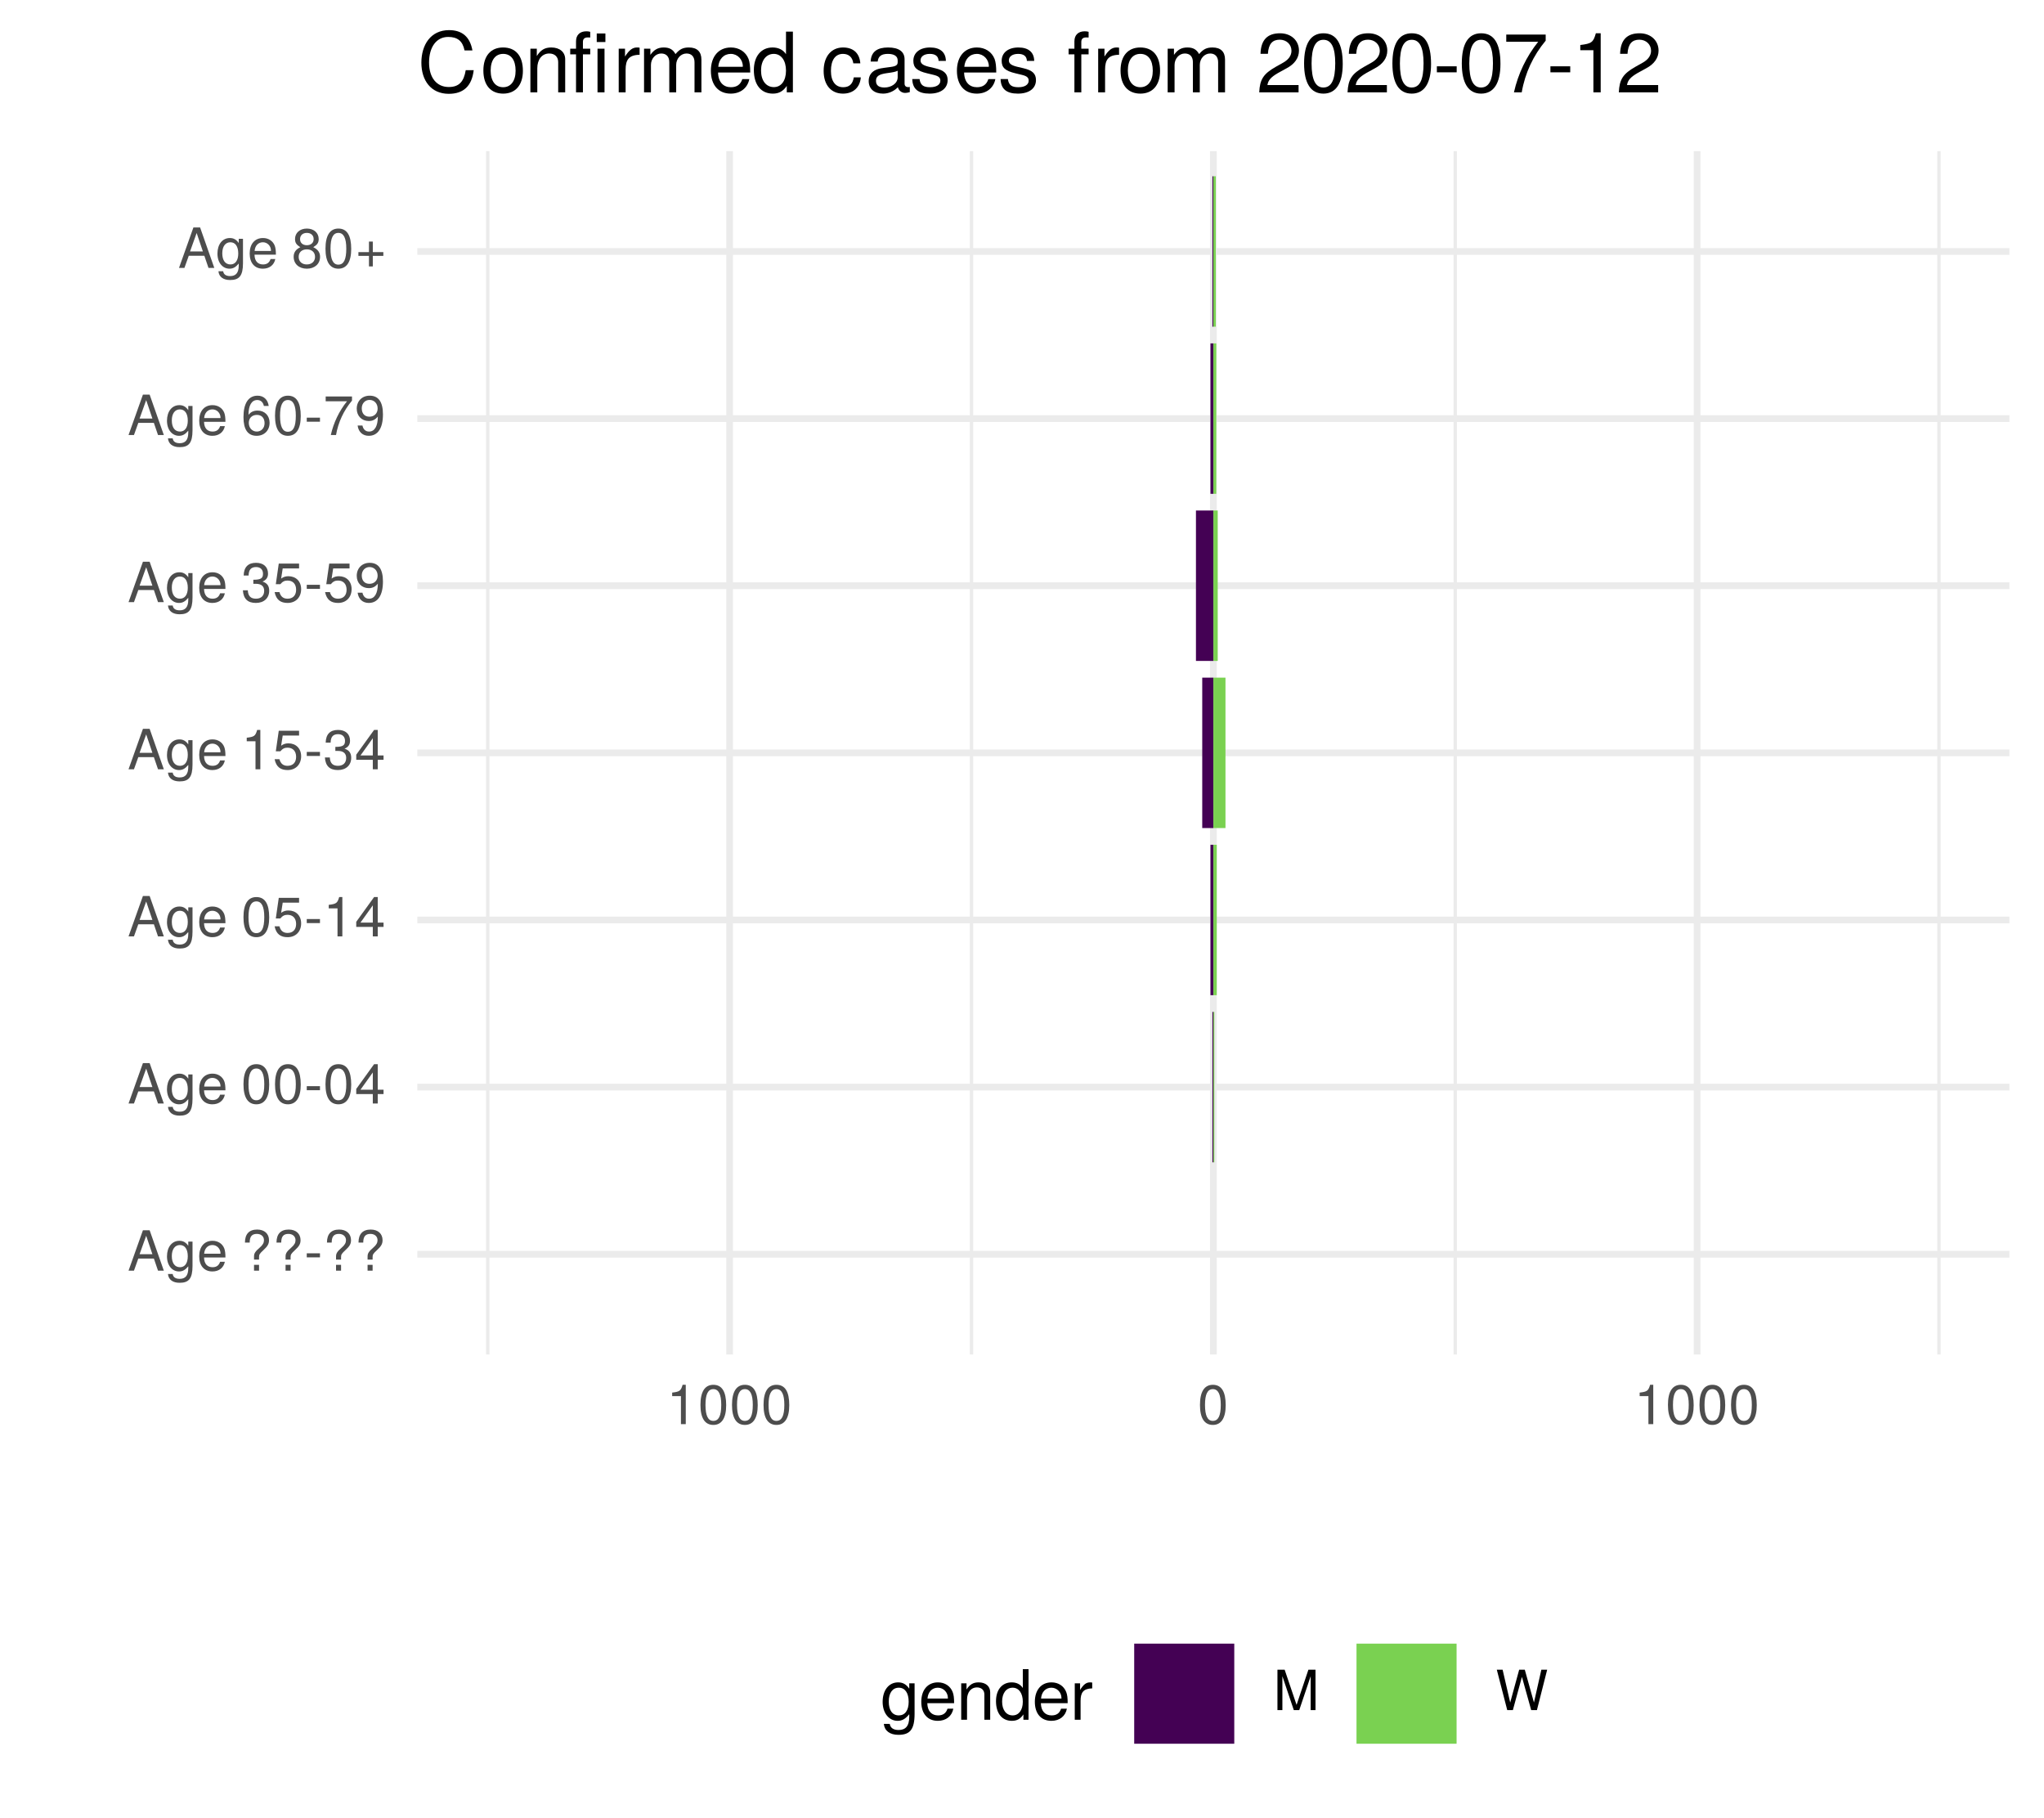
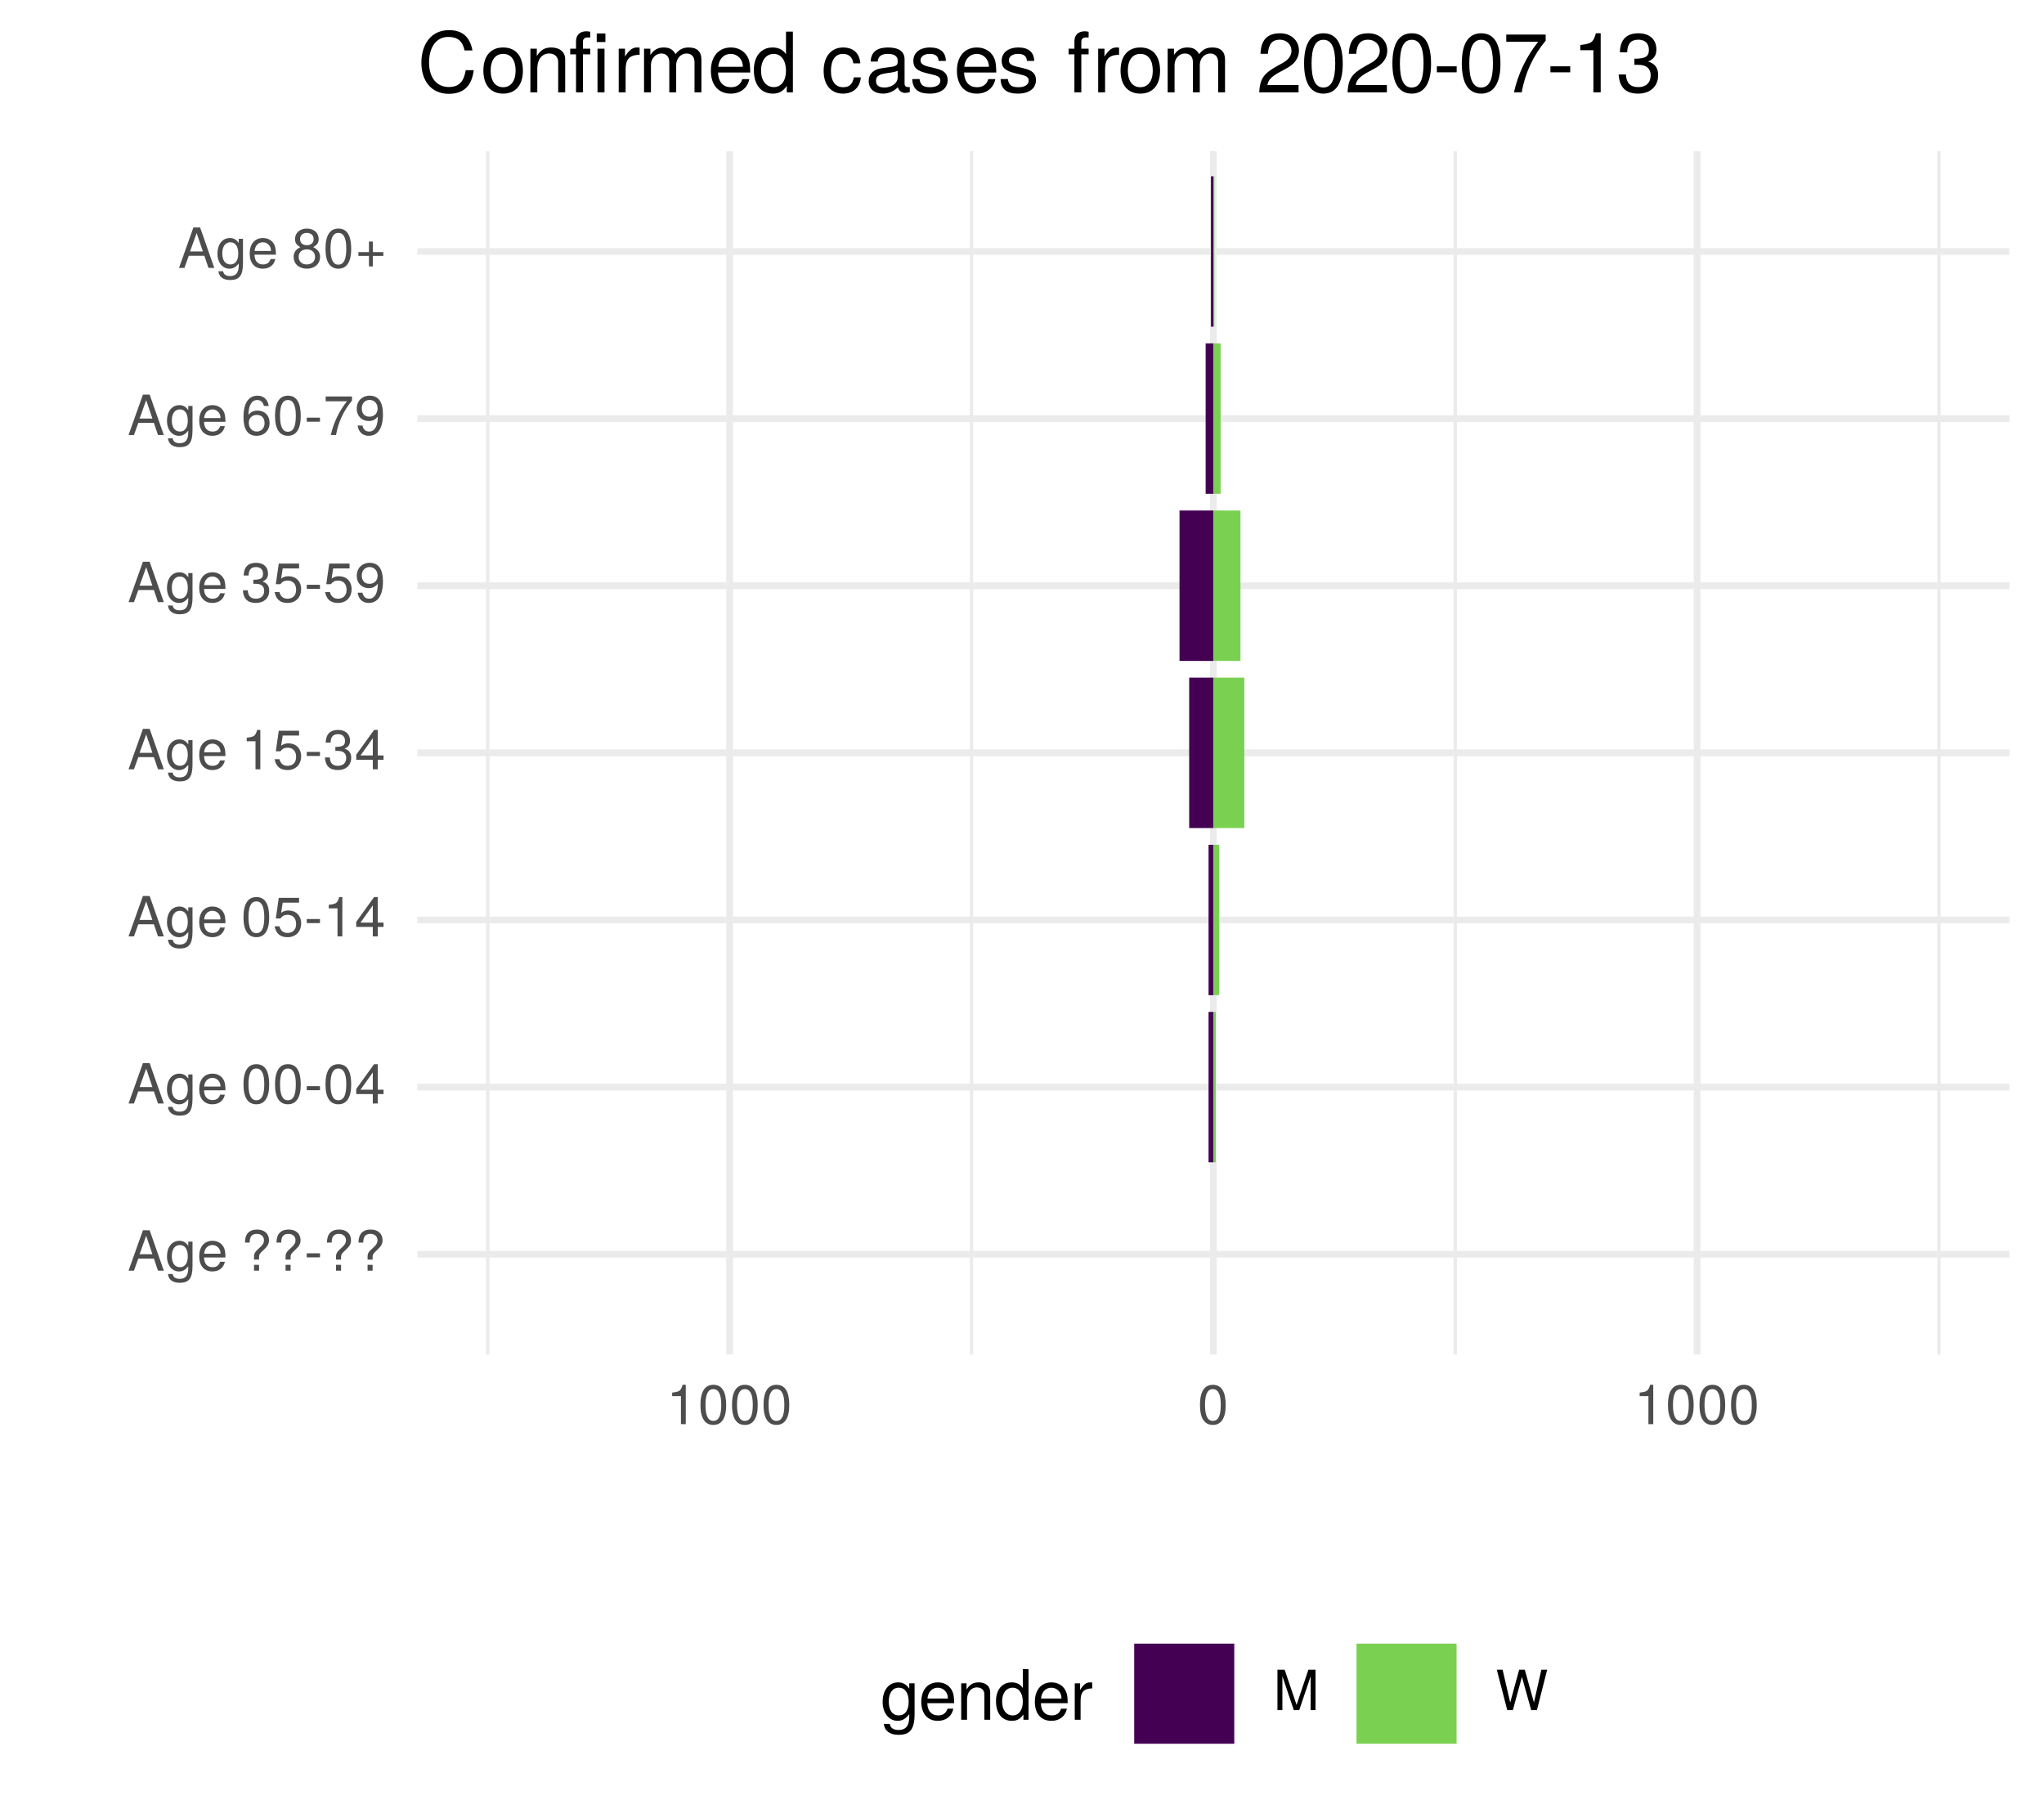
<svg xmlns="http://www.w3.org/2000/svg" xmlns:xlink="http://www.w3.org/1999/xlink" width="324pt" height="288pt" viewBox="0 0 324 288" version="1.1">
  <defs>
    <g>
      <symbol overflow="visible" id="glyph0-0">
        <path style="stroke:none;" d="" />
      </symbol>
      <symbol overflow="visible" id="glyph0-1">
        <path style="stroke:none;" d="M 5.75 0 L 3.5 -6.406 L 2.438 -6.406 L 0.156 0 L 1.016 0 L 1.703 -1.922 L 4.172 -1.922 L 4.828 0 Z M 3.938 -2.609 L 1.906 -2.609 L 2.953 -5.531 Z M 3.938 -2.609 " />
      </symbol>
      <symbol overflow="visible" id="glyph0-2">
        <path style="stroke:none;" d="M 4.297 -0.75 L 4.297 -4.609 L 3.625 -4.609 L 3.625 -3.938 C 3.25 -4.484 2.812 -4.734 2.219 -4.734 C 1.047 -4.734 0.25 -3.75 0.25 -2.266 C 0.25 -0.812 1.078 0.125 2.156 0.125 C 2.734 0.125 3.141 -0.109 3.625 -0.688 L 3.625 -0.391 C 3.625 0.828 3.125 1.297 2.266 1.297 C 1.688 1.297 1.234 1.094 1.156 0.531 L 0.406 0.531 C 0.484 1.406 1.156 1.922 2.25 1.922 C 3.688 1.922 4.297 1.281 4.297 -0.75 Z M 3.547 -2.281 C 3.547 -1.172 3.078 -0.547 2.312 -0.547 C 1.5 -0.547 1.016 -1.188 1.016 -2.312 C 1.016 -3.406 1.516 -4.062 2.297 -4.062 C 3.094 -4.062 3.547 -3.391 3.547 -2.281 Z M 3.547 -2.281 " />
      </symbol>
      <symbol overflow="visible" id="glyph0-3">
        <path style="stroke:none;" d="M 4.516 -2.094 C 4.516 -2.766 4.453 -3.188 4.328 -3.531 C 4.031 -4.281 3.328 -4.734 2.469 -4.734 C 1.172 -4.734 0.359 -3.797 0.359 -2.281 C 0.359 -0.766 1.156 0.125 2.453 0.125 C 3.5 0.125 4.234 -0.469 4.422 -1.406 L 3.672 -1.406 C 3.469 -0.797 3.062 -0.547 2.469 -0.547 C 1.703 -0.547 1.141 -1.031 1.125 -2.094 Z M 3.734 -2.75 C 3.734 -2.75 3.734 -2.703 3.719 -2.688 L 1.141 -2.688 C 1.203 -3.516 1.719 -4.062 2.453 -4.062 C 3.172 -4.062 3.734 -3.469 3.734 -2.75 Z M 3.734 -2.75 " />
      </symbol>
      <symbol overflow="visible" id="glyph0-4">
        <path style="stroke:none;" d="" />
      </symbol>
      <symbol overflow="visible" id="glyph0-5">
        <path style="stroke:none;" d="M 4.422 -4.828 C 4.422 -5.859 3.688 -6.516 2.547 -6.516 C 1.281 -6.516 0.609 -5.812 0.609 -4.453 L 1.359 -4.453 C 1.359 -5.422 1.719 -5.828 2.5 -5.828 C 3.172 -5.828 3.625 -5.422 3.625 -4.828 C 3.625 -4.422 3.438 -4.078 2.969 -3.672 C 2.453 -3.203 2.453 -3.203 2.297 -3 C 2.109 -2.75 2.047 -2.547 2.047 -2.234 L 2.047 -1.75 L 2.844 -1.75 L 2.844 -2.156 C 2.844 -2.547 2.938 -2.703 3.531 -3.25 C 4.203 -3.859 4.422 -4.25 4.422 -4.828 Z M 2.844 0 L 2.844 -0.922 L 2.047 -0.922 L 2.047 0 Z M 2.844 0 " />
      </symbol>
      <symbol overflow="visible" id="glyph0-6">
        <path style="stroke:none;" d="M 2.5 -2.109 L 2.5 -2.75 L 0.406 -2.75 L 0.406 -2.109 Z M 2.5 -2.109 " />
      </symbol>
      <symbol overflow="visible" id="glyph0-7">
        <path style="stroke:none;" d="M 4.453 -3 C 4.453 -5.156 3.781 -6.234 2.422 -6.234 C 1.078 -6.234 0.375 -5.141 0.375 -3.047 C 0.375 -0.953 1.078 0.125 2.422 0.125 C 3.734 0.125 4.453 -0.953 4.453 -3 Z M 3.672 -3.062 C 3.672 -1.297 3.266 -0.516 2.406 -0.516 C 1.578 -0.516 1.172 -1.344 1.172 -3.047 C 1.172 -4.75 1.578 -5.547 2.422 -5.547 C 3.25 -5.547 3.672 -4.734 3.672 -3.062 Z M 3.672 -3.062 " />
      </symbol>
      <symbol overflow="visible" id="glyph0-8">
        <path style="stroke:none;" d="M 4.578 -1.5 L 4.578 -2.188 L 3.656 -2.188 L 3.656 -6.234 L 3.078 -6.234 L 0.25 -2.312 L 0.25 -1.5 L 2.875 -1.5 L 2.875 0 L 3.656 0 L 3.656 -1.5 Z M 2.875 -2.188 L 0.922 -2.188 L 2.875 -4.922 Z M 2.875 -2.188 " />
      </symbol>
      <symbol overflow="visible" id="glyph0-9">
        <path style="stroke:none;" d="M 4.516 -2.062 C 4.516 -3.297 3.688 -4.109 2.5 -4.109 C 2.062 -4.109 1.703 -4 1.344 -3.734 L 1.594 -5.344 L 4.188 -5.344 L 4.188 -6.109 L 0.969 -6.109 L 0.5 -2.844 L 1.219 -2.844 C 1.578 -3.266 1.875 -3.422 2.359 -3.422 C 3.188 -3.422 3.719 -2.891 3.719 -1.969 C 3.719 -1.062 3.203 -0.547 2.359 -0.547 C 1.688 -0.547 1.266 -0.891 1.078 -1.594 L 0.312 -1.594 C 0.562 -0.359 1.266 0.125 2.375 0.125 C 3.641 0.125 4.516 -0.75 4.516 -2.062 Z M 4.516 -2.062 " />
      </symbol>
      <symbol overflow="visible" id="glyph0-10">
        <path style="stroke:none;" d="M 3.047 0 L 3.047 -6.234 L 2.547 -6.234 C 2.266 -5.281 2.094 -5.141 0.891 -5 L 0.891 -4.438 L 2.281 -4.438 L 2.281 0 Z M 3.047 0 " />
      </symbol>
      <symbol overflow="visible" id="glyph0-11">
        <path style="stroke:none;" d="M 4.453 -1.812 C 4.453 -2.562 4.141 -3.016 3.391 -3.266 C 3.969 -3.5 4.266 -3.891 4.266 -4.516 C 4.266 -5.594 3.547 -6.234 2.359 -6.234 C 1.109 -6.234 0.438 -5.547 0.406 -4.219 L 1.188 -4.219 C 1.203 -5.141 1.578 -5.562 2.375 -5.562 C 3.062 -5.562 3.469 -5.156 3.469 -4.5 C 3.469 -3.828 3.188 -3.547 1.938 -3.547 L 1.938 -2.906 L 2.359 -2.906 C 3.219 -2.906 3.656 -2.5 3.656 -1.797 C 3.656 -1.016 3.172 -0.547 2.359 -0.547 C 1.516 -0.547 1.109 -0.969 1.062 -1.875 L 0.281 -1.875 C 0.375 -0.5 1.062 0.125 2.344 0.125 C 3.625 0.125 4.453 -0.641 4.453 -1.812 Z M 4.453 -1.812 " />
      </symbol>
      <symbol overflow="visible" id="glyph0-12">
        <path style="stroke:none;" d="M 4.484 -3.266 C 4.484 -5.219 3.797 -6.234 2.375 -6.234 C 1.188 -6.234 0.328 -5.391 0.328 -4.172 C 0.328 -3.016 1.125 -2.219 2.25 -2.219 C 2.844 -2.219 3.266 -2.438 3.672 -2.922 C 3.672 -1.406 3.172 -0.547 2.281 -0.547 C 1.734 -0.547 1.359 -0.891 1.234 -1.5 L 0.469 -1.5 C 0.609 -0.469 1.281 0.125 2.234 0.125 C 3.688 0.125 4.484 -1.109 4.484 -3.266 Z M 3.641 -4.188 C 3.641 -3.422 3.094 -2.906 2.344 -2.906 C 1.594 -2.906 1.125 -3.391 1.125 -4.234 C 1.125 -5.016 1.656 -5.562 2.359 -5.562 C 3.094 -5.562 3.641 -5 3.641 -4.188 Z M 3.641 -4.188 " />
      </symbol>
      <symbol overflow="visible" id="glyph0-13">
        <path style="stroke:none;" d="M 4.516 -1.938 C 4.516 -3.094 3.719 -3.875 2.609 -3.875 C 1.984 -3.875 1.5 -3.641 1.172 -3.188 C 1.172 -4.703 1.672 -5.547 2.562 -5.547 C 3.109 -5.547 3.484 -5.203 3.609 -4.609 L 4.375 -4.609 C 4.234 -5.625 3.562 -6.234 2.609 -6.234 C 1.156 -6.234 0.375 -5.016 0.375 -2.844 C 0.375 -0.891 1.047 0.125 2.469 0.125 C 3.656 0.125 4.516 -0.719 4.516 -1.938 Z M 3.719 -1.875 C 3.719 -1.094 3.188 -0.547 2.484 -0.547 C 1.766 -0.547 1.219 -1.125 1.219 -1.922 C 1.219 -2.688 1.734 -3.188 2.5 -3.188 C 3.25 -3.188 3.719 -2.703 3.719 -1.875 Z M 3.719 -1.875 " />
      </symbol>
      <symbol overflow="visible" id="glyph0-14">
        <path style="stroke:none;" d="M 4.578 -5.453 L 4.578 -6.109 L 0.406 -6.109 L 0.406 -5.344 L 3.781 -5.344 C 2.531 -3.781 1.656 -1.953 1.219 0 L 2.047 0 C 2.391 -2.016 3.266 -3.891 4.578 -5.453 Z M 4.578 -5.453 " />
      </symbol>
      <symbol overflow="visible" id="glyph0-15">
        <path style="stroke:none;" d="M 4.516 -1.766 C 4.516 -2.453 4.156 -2.938 3.438 -3.281 C 4.078 -3.672 4.297 -3.984 4.297 -4.578 C 4.297 -5.547 3.531 -6.234 2.422 -6.234 C 1.312 -6.234 0.547 -5.547 0.547 -4.578 C 0.547 -4 0.75 -3.672 1.391 -3.281 C 0.672 -2.938 0.328 -2.453 0.328 -1.766 C 0.328 -0.625 1.188 0.125 2.422 0.125 C 3.656 0.125 4.516 -0.625 4.516 -1.766 Z M 3.5 -4.562 C 3.5 -3.969 3.062 -3.594 2.422 -3.594 C 1.766 -3.594 1.344 -3.969 1.344 -4.562 C 1.344 -5.156 1.766 -5.547 2.422 -5.547 C 3.078 -5.547 3.5 -5.156 3.5 -4.562 Z M 3.719 -1.75 C 3.719 -1.016 3.188 -0.547 2.406 -0.547 C 1.641 -0.547 1.125 -1.016 1.125 -1.75 C 1.125 -2.484 1.641 -2.938 2.422 -2.938 C 3.188 -2.938 3.719 -2.484 3.719 -1.75 Z M 3.719 -1.75 " />
      </symbol>
      <symbol overflow="visible" id="glyph0-16">
        <path style="stroke:none;" d="M 4.547 -1.906 L 4.547 -2.5 L 2.875 -2.5 L 2.875 -4.172 L 2.266 -4.172 L 2.266 -2.5 L 0.594 -2.5 L 0.594 -1.906 L 2.266 -1.906 L 2.266 -0.234 L 2.875 -0.234 L 2.875 -1.906 Z M 4.547 -1.906 " />
      </symbol>
      <symbol overflow="visible" id="glyph0-17">
        <path style="stroke:none;" d="M 6.688 0 L 6.688 -6.406 L 5.562 -6.406 L 3.688 -0.828 L 1.797 -6.406 L 0.656 -6.406 L 0.656 0 L 1.438 0 L 1.438 -5.375 L 3.25 0 L 4.109 0 L 5.922 -5.375 L 5.922 0 Z M 6.688 0 " />
      </symbol>
      <symbol overflow="visible" id="glyph0-18">
        <path style="stroke:none;" d="M 8.172 -6.406 L 7.25 -6.406 L 6.078 -1.203 L 4.625 -6.406 L 3.734 -6.406 L 2.312 -1.203 L 1.109 -6.406 L 0.188 -6.406 L 1.844 0 L 2.734 0 L 4.172 -5.266 L 5.641 0 L 6.547 0 Z M 8.172 -6.406 " />
      </symbol>
      <symbol overflow="visible" id="glyph1-0">
        <path style="stroke:none;" d="" />
      </symbol>
      <symbol overflow="visible" id="glyph1-1">
        <path style="stroke:none;" d="M 5.375 -0.953 L 5.375 -5.766 L 4.531 -5.766 L 4.531 -4.922 C 4.062 -5.609 3.516 -5.922 2.766 -5.922 C 1.312 -5.922 0.312 -4.703 0.312 -2.828 C 0.312 -1.016 1.344 0.172 2.688 0.172 C 3.422 0.172 3.922 -0.141 4.531 -0.875 L 4.531 -0.484 C 4.531 1.047 3.906 1.625 2.844 1.625 C 2.109 1.625 1.547 1.359 1.438 0.656 L 0.5 0.656 C 0.609 1.75 1.453 2.391 2.812 2.391 C 4.609 2.391 5.375 1.594 5.375 -0.953 Z M 4.438 -2.844 C 4.438 -1.469 3.844 -0.688 2.875 -0.688 C 1.875 -0.688 1.281 -1.484 1.281 -2.875 C 1.281 -4.266 1.891 -5.078 2.875 -5.078 C 3.859 -5.078 4.438 -4.25 4.438 -2.844 Z M 4.438 -2.844 " />
      </symbol>
      <symbol overflow="visible" id="glyph1-2">
        <path style="stroke:none;" d="M 5.641 -2.625 C 5.641 -3.453 5.578 -3.984 5.406 -4.406 C 5.031 -5.359 4.156 -5.922 3.078 -5.922 C 1.469 -5.922 0.438 -4.734 0.438 -2.844 C 0.438 -0.953 1.438 0.172 3.062 0.172 C 4.375 0.172 5.297 -0.578 5.516 -1.75 L 4.594 -1.75 C 4.344 -0.984 3.828 -0.688 3.094 -0.688 C 2.141 -0.688 1.422 -1.297 1.391 -2.625 Z M 4.656 -3.438 C 4.656 -3.438 4.656 -3.391 4.656 -3.359 L 1.422 -3.359 C 1.5 -4.391 2.141 -5.078 3.062 -5.078 C 3.969 -5.078 4.656 -4.328 4.656 -3.438 Z M 4.656 -3.438 " />
      </symbol>
      <symbol overflow="visible" id="glyph1-3">
        <path style="stroke:none;" d="M 5.359 0 L 5.359 -4.359 C 5.359 -5.312 4.641 -5.922 3.531 -5.922 C 2.672 -5.922 2.125 -5.594 1.609 -4.797 L 1.609 -5.766 L 0.766 -5.766 L 0.766 0 L 1.688 0 L 1.688 -3.172 C 1.688 -4.359 2.328 -5.125 3.25 -5.125 C 3.984 -5.125 4.438 -4.688 4.438 -4 L 4.438 0 Z M 5.359 0 " />
      </symbol>
      <symbol overflow="visible" id="glyph1-4">
        <path style="stroke:none;" d="M 5.438 0 L 5.438 -8.016 L 4.531 -8.016 L 4.531 -5.031 C 4.141 -5.625 3.531 -5.922 2.766 -5.922 C 1.266 -5.922 0.281 -4.781 0.281 -2.938 C 0.281 -0.984 1.25 0.172 2.797 0.172 C 3.594 0.172 4.141 -0.125 4.625 -0.844 L 4.625 0 Z M 4.531 -2.859 C 4.531 -1.531 3.891 -0.688 2.922 -0.688 C 1.906 -0.688 1.25 -1.547 1.25 -2.875 C 1.25 -4.219 1.906 -5.078 2.922 -5.078 C 3.906 -5.078 4.531 -4.188 4.531 -2.859 Z M 4.531 -2.859 " />
      </symbol>
      <symbol overflow="visible" id="glyph1-5">
        <path style="stroke:none;" d="M 3.531 -4.969 L 3.531 -5.891 C 3.375 -5.922 3.297 -5.922 3.172 -5.922 C 2.578 -5.922 2.141 -5.578 1.609 -4.719 L 1.609 -5.766 L 0.766 -5.766 L 0.766 0 L 1.688 0 L 1.688 -2.984 C 1.688 -4.297 2.109 -4.938 3.531 -4.969 Z M 3.531 -4.969 " />
      </symbol>
      <symbol overflow="visible" id="glyph2-0">
        <path style="stroke:none;" d="" />
      </symbol>
      <symbol overflow="visible" id="glyph2-1">
        <path style="stroke:none;" d="M 8.938 -3.516 L 7.672 -3.516 C 7.375 -1.688 6.609 -0.844 4.984 -0.844 C 3.078 -0.844 1.859 -2.312 1.859 -4.719 C 1.859 -7.188 3.031 -8.781 4.891 -8.781 C 6.391 -8.781 7.188 -8.109 7.484 -6.641 L 8.734 -6.641 C 8.359 -8.75 7.141 -9.859 5.031 -9.859 C 2.109 -9.859 0.641 -7.516 0.641 -4.703 C 0.641 -1.891 2.156 0.234 4.984 0.234 C 7.328 0.234 8.641 -1 8.938 -3.516 Z M 8.938 -3.516 " />
      </symbol>
      <symbol overflow="visible" id="glyph2-2">
        <path style="stroke:none;" d="M 6.734 -3.406 C 6.734 -5.797 5.578 -7.109 3.594 -7.109 C 1.656 -7.109 0.469 -5.781 0.469 -3.453 C 0.469 -1.141 1.641 0.203 3.609 0.203 C 5.547 0.203 6.734 -1.141 6.734 -3.406 Z M 5.578 -3.422 C 5.578 -1.797 4.812 -0.812 3.609 -0.812 C 2.375 -0.812 1.625 -1.781 1.625 -3.453 C 1.625 -5.125 2.375 -6.094 3.609 -6.094 C 4.844 -6.094 5.578 -5.141 5.578 -3.422 Z M 5.578 -3.422 " />
      </symbol>
      <symbol overflow="visible" id="glyph2-3">
        <path style="stroke:none;" d="M 6.438 0 L 6.438 -5.234 C 6.438 -6.375 5.578 -7.109 4.234 -7.109 C 3.203 -7.109 2.547 -6.719 1.938 -5.75 L 1.938 -6.922 L 0.922 -6.922 L 0.922 0 L 2.016 0 L 2.016 -3.812 C 2.016 -5.234 2.781 -6.156 3.906 -6.156 C 4.781 -6.156 5.328 -5.625 5.328 -4.797 L 5.328 0 Z M 6.438 0 " />
      </symbol>
      <symbol overflow="visible" id="glyph2-4">
        <path style="stroke:none;" d="M 3.406 -6.016 L 3.406 -6.922 L 2.25 -6.922 L 2.25 -8 C 2.25 -8.469 2.516 -8.703 3.031 -8.703 C 3.109 -8.703 3.156 -8.703 3.406 -8.688 L 3.406 -9.594 C 3.156 -9.656 3.016 -9.672 2.781 -9.672 C 1.766 -9.672 1.156 -9.078 1.156 -8.094 L 1.156 -6.922 L 0.234 -6.922 L 0.234 -6.016 L 1.156 -6.016 L 1.156 0 L 2.25 0 L 2.25 -6.016 Z M 5.672 0 L 5.672 -6.922 L 4.562 -6.922 L 4.562 0 Z M 5.812 -7.969 L 5.812 -9.328 L 4.438 -9.328 L 4.438 -7.969 Z M 5.812 -7.969 " />
      </symbol>
      <symbol overflow="visible" id="glyph2-5">
        <path style="stroke:none;" d="M 4.234 -5.953 L 4.234 -7.078 C 4.047 -7.109 3.969 -7.109 3.812 -7.109 C 3.109 -7.109 2.562 -6.688 1.922 -5.672 L 1.922 -6.922 L 0.922 -6.922 L 0.922 0 L 2.016 0 L 2.016 -3.594 C 2.016 -5.156 2.531 -5.922 4.234 -5.953 Z M 4.234 -5.953 " />
      </symbol>
      <symbol overflow="visible" id="glyph2-6">
        <path style="stroke:none;" d="M 10.031 0 L 10.031 -5.188 C 10.031 -6.438 9.344 -7.109 8.047 -7.109 C 7.125 -7.109 6.578 -6.844 5.922 -6.062 C 5.516 -6.797 4.969 -7.109 4.062 -7.109 C 3.141 -7.109 2.531 -6.766 1.938 -5.938 L 1.938 -6.922 L 0.938 -6.922 L 0.938 0 L 2.031 0 L 2.031 -4.344 C 2.031 -5.344 2.766 -6.156 3.656 -6.156 C 4.469 -6.156 4.938 -5.656 4.938 -4.766 L 4.938 0 L 6.031 0 L 6.031 -4.344 C 6.031 -5.344 6.766 -6.156 7.672 -6.156 C 8.469 -6.156 8.938 -5.641 8.938 -4.766 L 8.938 0 Z M 10.031 0 " />
      </symbol>
      <symbol overflow="visible" id="glyph2-7">
        <path style="stroke:none;" d="M 6.766 -3.141 C 6.766 -4.141 6.688 -4.781 6.5 -5.297 C 6.047 -6.438 4.984 -7.109 3.703 -7.109 C 1.766 -7.109 0.531 -5.688 0.531 -3.422 C 0.531 -1.156 1.734 0.203 3.672 0.203 C 5.25 0.203 6.344 -0.703 6.625 -2.094 L 5.516 -2.094 C 5.219 -1.188 4.594 -0.812 3.703 -0.812 C 2.562 -0.812 1.703 -1.562 1.672 -3.141 Z M 5.594 -4.125 C 5.594 -4.125 5.594 -4.062 5.578 -4.047 L 1.703 -4.047 C 1.797 -5.266 2.578 -6.094 3.688 -6.094 C 4.766 -6.094 5.594 -5.203 5.594 -4.125 Z M 5.594 -4.125 " />
      </symbol>
      <symbol overflow="visible" id="glyph2-8">
        <path style="stroke:none;" d="M 6.531 0 L 6.531 -9.625 L 5.438 -9.625 L 5.438 -6.047 C 4.984 -6.75 4.234 -7.109 3.312 -7.109 C 1.516 -7.109 0.344 -5.734 0.344 -3.531 C 0.344 -1.188 1.484 0.203 3.359 0.203 C 4.297 0.203 4.969 -0.156 5.562 -1.016 L 5.562 0 Z M 5.438 -3.438 C 5.438 -1.828 4.672 -0.828 3.516 -0.828 C 2.297 -0.828 1.484 -1.844 1.484 -3.453 C 1.484 -5.062 2.297 -6.094 3.5 -6.094 C 4.688 -6.094 5.438 -5.031 5.438 -3.438 Z M 5.438 -3.438 " />
      </symbol>
      <symbol overflow="visible" id="glyph2-9">
        <path style="stroke:none;" d="" />
      </symbol>
      <symbol overflow="visible" id="glyph2-10">
        <path style="stroke:none;" d="M 6.297 -2.375 L 5.188 -2.375 C 5 -1.266 4.438 -0.812 3.5 -0.812 C 2.281 -0.812 1.562 -1.75 1.562 -3.391 C 1.562 -5.125 2.266 -6.094 3.469 -6.094 C 4.391 -6.094 4.984 -5.562 5.109 -4.594 L 6.219 -4.594 C 6.094 -6.281 5.031 -7.109 3.484 -7.109 C 1.625 -7.109 0.406 -5.688 0.406 -3.391 C 0.406 -1.156 1.594 0.203 3.469 0.203 C 5.125 0.203 6.172 -0.797 6.297 -2.375 Z M 6.297 -2.375 " />
      </symbol>
      <symbol overflow="visible" id="glyph2-11">
        <path style="stroke:none;" d="M 7.062 -0.031 L 7.062 -0.859 C 6.938 -0.828 6.891 -0.828 6.828 -0.828 C 6.438 -0.828 6.234 -1.031 6.234 -1.375 L 6.234 -5.234 C 6.234 -6.453 5.328 -7.109 3.625 -7.109 C 1.953 -7.109 0.922 -6.469 0.859 -4.875 L 1.969 -4.875 C 2.062 -5.719 2.562 -6.094 3.594 -6.094 C 4.578 -6.094 5.141 -5.734 5.141 -5.062 L 5.141 -4.781 C 5.141 -4.312 4.859 -4.125 3.984 -4.016 C 2.422 -3.812 2.188 -3.766 1.766 -3.594 C 0.969 -3.266 0.547 -2.641 0.547 -1.797 C 0.547 -0.547 1.422 0.203 2.828 0.203 C 3.703 0.203 4.562 -0.172 5.172 -0.812 C 5.297 -0.297 5.766 0.094 6.312 0.094 C 6.531 0.094 6.703 0.062 7.062 -0.031 Z M 5.141 -2.391 C 5.141 -1.406 4.125 -0.766 3.062 -0.766 C 2.203 -0.766 1.703 -1.062 1.703 -1.828 C 1.703 -2.547 2.188 -2.859 3.359 -3.031 C 4.531 -3.188 4.766 -3.25 5.141 -3.422 Z M 5.141 -2.391 " />
      </symbol>
      <symbol overflow="visible" id="glyph2-12">
        <path style="stroke:none;" d="M 6.062 -1.938 C 6.062 -2.969 5.484 -3.484 4.109 -3.812 L 3.047 -4.062 C 2.156 -4.281 1.766 -4.562 1.766 -5.062 C 1.766 -5.688 2.344 -6.094 3.234 -6.094 C 4.125 -6.094 4.594 -5.719 4.625 -4.984 L 5.781 -4.984 C 5.766 -6.344 4.875 -7.109 3.281 -7.109 C 1.656 -7.109 0.625 -6.281 0.625 -5 C 0.625 -3.922 1.172 -3.406 2.812 -3.016 L 3.844 -2.766 C 4.609 -2.578 4.906 -2.344 4.906 -1.844 C 4.906 -1.203 4.266 -0.812 3.297 -0.812 C 2.312 -0.812 1.75 -1.062 1.609 -2.109 L 0.453 -2.109 C 0.5 -0.516 1.406 0.203 3.203 0.203 C 4.953 0.203 6.062 -0.609 6.062 -1.938 Z M 6.062 -1.938 " />
      </symbol>
      <symbol overflow="visible" id="glyph2-13">
        <path style="stroke:none;" d="M 3.406 -6.016 L 3.406 -6.922 L 2.25 -6.922 L 2.25 -8 C 2.25 -8.469 2.516 -8.703 3.031 -8.703 C 3.109 -8.703 3.156 -8.703 3.406 -8.688 L 3.406 -9.594 C 3.156 -9.656 3.016 -9.672 2.781 -9.672 C 1.766 -9.672 1.156 -9.078 1.156 -8.094 L 1.156 -6.922 L 0.234 -6.922 L 0.234 -6.016 L 1.156 -6.016 L 1.156 0 L 2.25 0 L 2.25 -6.016 Z M 3.406 -6.016 " />
      </symbol>
      <symbol overflow="visible" id="glyph2-14">
        <path style="stroke:none;" d="M 6.75 -6.609 C 6.75 -8.203 5.516 -9.359 3.75 -9.359 C 1.828 -9.359 0.719 -8.391 0.656 -6.109 L 1.828 -6.109 C 1.922 -7.688 2.562 -8.344 3.703 -8.344 C 4.766 -8.344 5.562 -7.594 5.562 -6.594 C 5.562 -5.844 5.125 -5.219 4.297 -4.734 L 3.078 -4.047 C 1.125 -2.938 0.547 -2.062 0.453 0 L 6.688 0 L 6.688 -1.156 L 1.75 -1.156 C 1.875 -1.922 2.297 -2.406 3.453 -3.078 L 4.766 -3.797 C 6.078 -4.484 6.75 -5.469 6.75 -6.609 Z M 6.75 -6.609 " />
      </symbol>
      <symbol overflow="visible" id="glyph2-15">
        <path style="stroke:none;" d="M 6.688 -4.5 C 6.688 -7.75 5.672 -9.359 3.625 -9.359 C 1.609 -9.359 0.562 -7.719 0.562 -4.578 C 0.562 -1.422 1.625 0.203 3.625 0.203 C 5.609 0.203 6.688 -1.422 6.688 -4.5 Z M 5.5 -4.609 C 5.5 -1.953 4.891 -0.766 3.609 -0.766 C 2.375 -0.766 1.75 -2 1.75 -4.562 C 1.75 -7.125 2.375 -8.328 3.625 -8.328 C 4.891 -8.328 5.5 -7.109 5.5 -4.609 Z M 5.5 -4.609 " />
      </symbol>
      <symbol overflow="visible" id="glyph2-16">
        <path style="stroke:none;" d="M 3.75 -3.172 L 3.75 -4.125 L 0.609 -4.125 L 0.609 -3.172 Z M 3.75 -3.172 " />
      </symbol>
      <symbol overflow="visible" id="glyph2-17">
        <path style="stroke:none;" d="M 6.859 -8.188 L 6.859 -9.156 L 0.609 -9.156 L 0.609 -8.016 L 5.672 -8.016 C 3.797 -5.672 2.484 -2.938 1.828 0 L 3.062 0 C 3.578 -3.031 4.891 -5.844 6.859 -8.188 Z M 6.859 -8.188 " />
      </symbol>
      <symbol overflow="visible" id="glyph2-18">
        <path style="stroke:none;" d="M 4.578 0 L 4.578 -9.359 L 3.812 -9.359 C 3.406 -7.922 3.141 -7.719 1.344 -7.5 L 1.344 -6.672 L 3.422 -6.672 L 3.422 0 Z M 4.578 0 " />
+       </symbol>
+       <symbol overflow="visible" id="glyph2-19">
+         <path style="stroke:none;" d="M 6.688 -2.719 C 6.688 -3.859 6.219 -4.516 5.094 -4.891 C 5.969 -5.234 6.406 -5.844 6.406 -6.781 C 6.406 -8.391 5.328 -9.359 3.547 -9.359 C 1.656 -9.359 0.656 -8.328 0.625 -6.344 L 1.781 -6.344 C 1.812 -7.719 2.375 -8.344 3.562 -8.344 C 4.594 -8.344 5.219 -7.734 5.219 -6.75 C 5.219 -5.75 4.781 -5.328 2.922 -5.328 L 2.922 -4.359 L 3.547 -4.359 C 4.828 -4.359 5.5 -3.75 5.5 -2.703 C 5.5 -1.531 4.766 -0.828 3.547 -0.828 C 2.281 -0.828 1.656 -1.469 1.578 -2.828 L 0.422 -2.828 C 0.562 -0.734 1.594 0.203 3.516 0.203 C 5.438 0.203 6.688 -0.953 6.688 -2.719 Z M 6.688 -2.719 " />
      </symbol>
    </g>
    <clipPath id="clip1">
      <path d="M 77 23.957 L 78 23.957 L 78 214.648 L 77 214.648 Z M 77 23.957 " />
    </clipPath>
    <clipPath id="clip2">
      <path d="M 153 23.957 L 155 23.957 L 155 214.648 L 153 214.648 Z M 153 23.957 " />
    </clipPath>
    <clipPath id="clip3">
      <path d="M 230 23.957 L 231 23.957 L 231 214.648 L 230 214.648 Z M 230 23.957 " />
    </clipPath>
    <clipPath id="clip4">
      <path d="M 307 23.957 L 308 23.957 L 308 214.648 L 307 214.648 Z M 307 23.957 " />
    </clipPath>
    <clipPath id="clip5">
      <path d="M 66.152 198 L 318.523 198 L 318.523 200 L 66.152 200 Z M 66.152 198 " />
    </clipPath>
    <clipPath id="clip6">
      <path d="M 66.152 171 L 318.523 171 L 318.523 173 L 66.152 173 Z M 66.152 171 " />
    </clipPath>
    <clipPath id="clip7">
      <path d="M 66.152 145 L 318.523 145 L 318.523 147 L 66.152 147 Z M 66.152 145 " />
    </clipPath>
    <clipPath id="clip8">
      <path d="M 66.152 118 L 318.523 118 L 318.523 120 L 66.152 120 Z M 66.152 118 " />
    </clipPath>
    <clipPath id="clip9">
      <path d="M 66.152 92 L 318.523 92 L 318.523 94 L 66.152 94 Z M 66.152 92 " />
    </clipPath>
    <clipPath id="clip10">
      <path d="M 66.152 65 L 318.523 65 L 318.523 67 L 66.152 67 Z M 66.152 65 " />
    </clipPath>
    <clipPath id="clip11">
      <path d="M 66.152 39 L 318.523 39 L 318.523 41 L 66.152 41 Z M 66.152 39 " />
    </clipPath>
    <clipPath id="clip12">
      <path d="M 115 23.957 L 117 23.957 L 117 214.648 L 115 214.648 Z M 115 23.957 " />
    </clipPath>
    <clipPath id="clip13">
      <path d="M 191 23.957 L 193 23.957 L 193 214.648 L 191 214.648 Z M 191 23.957 " />
    </clipPath>
    <clipPath id="clip14">
      <path d="M 268 23.957 L 270 23.957 L 270 214.648 L 268 214.648 Z M 268 23.957 " />
    </clipPath>
  </defs>
  <g id="surface110">
    <rect x="0" y="0" width="324" height="288" style="fill:rgb(100%,100%,100%);fill-opacity:1;stroke:none;" />
    <g clip-path="url(#clip1)" clip-rule="nonzero">
      <path style="fill:none;stroke-width:0.533;stroke-linecap:butt;stroke-linejoin:round;stroke:rgb(92.157%,92.157%,92.157%);stroke-opacity:1;stroke-miterlimit:10;" d="M 77.316 214.652 L 77.316 23.957 " />
    </g>
    <g clip-path="url(#clip2)" clip-rule="nonzero">
      <path style="fill:none;stroke-width:0.533;stroke-linecap:butt;stroke-linejoin:round;stroke:rgb(92.157%,92.157%,92.157%);stroke-opacity:1;stroke-miterlimit:10;" d="M 153.996 214.652 L 153.996 23.957 " />
    </g>
    <g clip-path="url(#clip3)" clip-rule="nonzero">
      <path style="fill:none;stroke-width:0.533;stroke-linecap:butt;stroke-linejoin:round;stroke:rgb(92.157%,92.157%,92.157%);stroke-opacity:1;stroke-miterlimit:10;" d="M 230.676 214.652 L 230.676 23.957 " />
    </g>
    <g clip-path="url(#clip4)" clip-rule="nonzero">
      <path style="fill:none;stroke-width:0.533;stroke-linecap:butt;stroke-linejoin:round;stroke:rgb(92.157%,92.157%,92.157%);stroke-opacity:1;stroke-miterlimit:10;" d="M 307.355 214.652 L 307.355 23.957 " />
    </g>
    <g clip-path="url(#clip5)" clip-rule="nonzero">
      <path style="fill:none;stroke-width:1.067;stroke-linecap:butt;stroke-linejoin:round;stroke:rgb(92.157%,92.157%,92.157%);stroke-opacity:1;stroke-miterlimit:10;" d="M 66.152 198.762 L 318.52 198.762 " />
    </g>
    <g clip-path="url(#clip6)" clip-rule="nonzero">
      <path style="fill:none;stroke-width:1.067;stroke-linecap:butt;stroke-linejoin:round;stroke:rgb(92.157%,92.157%,92.157%);stroke-opacity:1;stroke-miterlimit:10;" d="M 66.152 172.273 L 318.52 172.273 " />
    </g>
    <g clip-path="url(#clip7)" clip-rule="nonzero">
      <path style="fill:none;stroke-width:1.067;stroke-linecap:butt;stroke-linejoin:round;stroke:rgb(92.157%,92.157%,92.157%);stroke-opacity:1;stroke-miterlimit:10;" d="M 66.152 145.789 L 318.52 145.789 " />
    </g>
    <g clip-path="url(#clip8)" clip-rule="nonzero">
      <path style="fill:none;stroke-width:1.067;stroke-linecap:butt;stroke-linejoin:round;stroke:rgb(92.157%,92.157%,92.157%);stroke-opacity:1;stroke-miterlimit:10;" d="M 66.152 119.305 L 318.52 119.305 " />
    </g>
    <g clip-path="url(#clip9)" clip-rule="nonzero">
      <path style="fill:none;stroke-width:1.067;stroke-linecap:butt;stroke-linejoin:round;stroke:rgb(92.157%,92.157%,92.157%);stroke-opacity:1;stroke-miterlimit:10;" d="M 66.152 92.82 L 318.52 92.82 " />
    </g>
    <g clip-path="url(#clip10)" clip-rule="nonzero">
      <path style="fill:none;stroke-width:1.067;stroke-linecap:butt;stroke-linejoin:round;stroke:rgb(92.157%,92.157%,92.157%);stroke-opacity:1;stroke-miterlimit:10;" d="M 66.152 66.336 L 318.52 66.336 " />
    </g>
    <g clip-path="url(#clip11)" clip-rule="nonzero">
      <path style="fill:none;stroke-width:1.067;stroke-linecap:butt;stroke-linejoin:round;stroke:rgb(92.157%,92.157%,92.157%);stroke-opacity:1;stroke-miterlimit:10;" d="M 66.152 39.852 L 318.52 39.852 " />
    </g>
    <g clip-path="url(#clip12)" clip-rule="nonzero">
      <path style="fill:none;stroke-width:1.067;stroke-linecap:butt;stroke-linejoin:round;stroke:rgb(92.157%,92.157%,92.157%);stroke-opacity:1;stroke-miterlimit:10;" d="M 115.656 214.652 L 115.656 23.957 " />
    </g>
    <g clip-path="url(#clip13)" clip-rule="nonzero">
      <path style="fill:none;stroke-width:1.067;stroke-linecap:butt;stroke-linejoin:round;stroke:rgb(92.157%,92.157%,92.157%);stroke-opacity:1;stroke-miterlimit:10;" d="M 192.336 214.652 L 192.336 23.957 " />
    </g>
    <g clip-path="url(#clip14)" clip-rule="nonzero">
      <path style="fill:none;stroke-width:1.067;stroke-linecap:butt;stroke-linejoin:round;stroke:rgb(92.157%,92.157%,92.157%);stroke-opacity:1;stroke-miterlimit:10;" d="M 269.016 214.652 L 269.016 23.957 " />
    </g>
-     <path style=" stroke:none;fill-rule:nonzero;fill:rgb(26.667%,0.392%,32.941%);fill-opacity:1;" d="M 192.184 184.195 L 192.336 184.195 L 192.336 160.359 L 192.184 160.359 Z M 192.184 184.195 " />
-     <path style=" stroke:none;fill-rule:nonzero;fill:rgb(47.843%,81.961%,31.765%);fill-opacity:1;" d="M 192.336 184.195 L 192.488 184.195 L 192.488 160.359 L 192.336 160.359 Z M 192.336 184.195 " />
-     <path style=" stroke:none;fill-rule:nonzero;fill:rgb(26.667%,0.392%,32.941%);fill-opacity:1;" d="M 191.875 157.707 L 192.336 157.707 L 192.336 133.871 L 191.875 133.871 Z M 191.875 157.707 " />
-     <path style=" stroke:none;fill-rule:nonzero;fill:rgb(47.843%,81.961%,31.765%);fill-opacity:1;" d="M 192.336 157.707 L 192.871 157.707 L 192.871 133.871 L 192.336 133.871 Z M 192.336 157.707 " />
-     <path style=" stroke:none;fill-rule:nonzero;fill:rgb(26.667%,0.392%,32.941%);fill-opacity:1;" d="M 190.57 131.223 L 192.332 131.223 L 192.332 107.387 L 190.57 107.387 Z M 190.57 131.223 " />
-     <path style=" stroke:none;fill-rule:nonzero;fill:rgb(47.843%,81.961%,31.765%);fill-opacity:1;" d="M 192.336 131.223 L 194.254 131.223 L 194.254 107.387 L 192.336 107.387 Z M 192.336 131.223 " />
-     <path style=" stroke:none;fill-rule:nonzero;fill:rgb(26.667%,0.392%,32.941%);fill-opacity:1;" d="M 189.574 104.738 L 192.336 104.738 L 192.336 80.902 L 189.574 80.902 Z M 189.574 104.738 " />
-     <path style=" stroke:none;fill-rule:nonzero;fill:rgb(47.843%,81.961%,31.765%);fill-opacity:1;" d="M 192.336 104.738 L 193.027 104.738 L 193.027 80.902 L 192.336 80.902 Z M 192.336 104.738 " />
-     <path style=" stroke:none;fill-rule:nonzero;fill:rgb(26.667%,0.392%,32.941%);fill-opacity:1;" d="M 191.875 78.254 L 192.336 78.254 L 192.336 54.418 L 191.875 54.418 Z M 191.875 78.254 " />
-     <path style=" stroke:none;fill-rule:nonzero;fill:rgb(47.843%,81.961%,31.765%);fill-opacity:1;" d="M 192.336 78.254 L 192.797 78.254 L 192.797 54.418 L 192.336 54.418 Z M 192.336 78.254 " />
-     <path style=" stroke:none;fill-rule:nonzero;fill:rgb(26.667%,0.392%,32.941%);fill-opacity:1;" d="M 192.184 51.77 L 192.336 51.77 L 192.336 27.934 L 192.184 27.934 Z M 192.184 51.77 " />
-     <path style=" stroke:none;fill-rule:nonzero;fill:rgb(47.843%,81.961%,31.765%);fill-opacity:1;" d="M 192.336 51.77 L 192.719 51.77 L 192.719 27.934 L 192.336 27.934 Z M 192.336 51.77 " />
+     <path style=" stroke:none;fill-rule:nonzero;fill:rgb(26.667%,0.392%,32.941%);fill-opacity:1;" d="M 191.57 184.195 L 192.336 184.195 L 192.336 160.359 L 191.57 160.359 Z M 191.57 184.195 " />
+     <path style=" stroke:none;fill-rule:nonzero;fill:rgb(47.843%,81.961%,31.765%);fill-opacity:1;" d="M 192.336 184.195 L 192.719 184.195 L 192.719 160.359 L 192.336 160.359 Z M 192.336 184.195 " />
+     <path style=" stroke:none;fill-rule:nonzero;fill:rgb(26.667%,0.392%,32.941%);fill-opacity:1;" d="M 191.57 157.707 L 192.336 157.707 L 192.336 133.871 L 191.57 133.871 Z M 191.57 157.707 " />
+     <path style=" stroke:none;fill-rule:nonzero;fill:rgb(47.843%,81.961%,31.765%);fill-opacity:1;" d="M 192.336 157.707 L 193.258 157.707 L 193.258 133.871 L 192.336 133.871 Z M 192.336 157.707 " />
+     <path style=" stroke:none;fill-rule:nonzero;fill:rgb(26.667%,0.392%,32.941%);fill-opacity:1;" d="M 188.5 131.223 L 192.336 131.223 L 192.336 107.387 L 188.5 107.387 Z M 188.5 131.223 " />
+     <path style=" stroke:none;fill-rule:nonzero;fill:rgb(47.843%,81.961%,31.765%);fill-opacity:1;" d="M 192.336 131.223 L 197.242 131.223 L 197.242 107.387 L 192.336 107.387 Z M 192.336 131.223 " />
+     <path style=" stroke:none;fill-rule:nonzero;fill:rgb(26.667%,0.392%,32.941%);fill-opacity:1;" d="M 186.969 104.738 L 192.336 104.738 L 192.336 80.902 L 186.969 80.902 Z M 186.969 104.738 " />
+     <path style=" stroke:none;fill-rule:nonzero;fill:rgb(47.843%,81.961%,31.765%);fill-opacity:1;" d="M 192.336 104.738 L 196.629 104.738 L 196.629 80.902 L 192.336 80.902 Z M 192.336 104.738 " />
+     <path style=" stroke:none;fill-rule:nonzero;fill:rgb(26.667%,0.392%,32.941%);fill-opacity:1;" d="M 191.109 78.254 L 192.336 78.254 L 192.336 54.418 L 191.109 54.418 Z M 191.109 78.254 " />
+     <path style=" stroke:none;fill-rule:nonzero;fill:rgb(47.843%,81.961%,31.765%);fill-opacity:1;" d="M 192.336 78.254 L 193.484 78.254 L 193.484 54.418 L 192.336 54.418 Z M 192.336 78.254 " />
+     <path style=" stroke:none;fill-rule:nonzero;fill:rgb(26.667%,0.392%,32.941%);fill-opacity:1;" d="M 191.953 51.77 L 192.336 51.77 L 192.336 27.934 L 191.953 27.934 Z M 191.953 51.77 " />
+     <path style=" stroke:none;fill-rule:nonzero;fill:rgb(47.843%,81.961%,31.765%);fill-opacity:1;" d="M 192.336 51.77 L 192.488 51.77 L 192.488 27.934 L 192.336 27.934 Z M 192.336 51.77 " />
    <g style="fill:rgb(30.196%,30.196%,30.196%);fill-opacity:1;">
      <use xlink:href="#glyph0-1" x="20.219" y="201.364" />
      <use xlink:href="#glyph0-2" x="26.219" y="201.364" />
      <use xlink:href="#glyph0-3" x="31.219" y="201.364" />
      <use xlink:href="#glyph0-4" x="36.219" y="201.364" />
      <use xlink:href="#glyph0-5" x="38.219" y="201.364" />
      <use xlink:href="#glyph0-5" x="43.219" y="201.364" />
      <use xlink:href="#glyph0-6" x="48.219" y="201.364" />
      <use xlink:href="#glyph0-5" x="51.219" y="201.364" />
      <use xlink:href="#glyph0-5" x="56.219" y="201.364" />
    </g>
    <g style="fill:rgb(30.196%,30.196%,30.196%);fill-opacity:1;">
      <use xlink:href="#glyph0-1" x="20.219" y="174.876" />
      <use xlink:href="#glyph0-2" x="26.219" y="174.876" />
      <use xlink:href="#glyph0-3" x="31.219" y="174.876" />
      <use xlink:href="#glyph0-4" x="36.219" y="174.876" />
      <use xlink:href="#glyph0-7" x="38.219" y="174.876" />
      <use xlink:href="#glyph0-7" x="43.219" y="174.876" />
      <use xlink:href="#glyph0-6" x="48.219" y="174.876" />
      <use xlink:href="#glyph0-7" x="51.219" y="174.876" />
      <use xlink:href="#glyph0-8" x="56.219" y="174.876" />
    </g>
    <g style="fill:rgb(30.196%,30.196%,30.196%);fill-opacity:1;">
      <use xlink:href="#glyph0-1" x="20.219" y="148.392" />
      <use xlink:href="#glyph0-2" x="26.219" y="148.392" />
      <use xlink:href="#glyph0-3" x="31.219" y="148.392" />
      <use xlink:href="#glyph0-4" x="36.219" y="148.392" />
      <use xlink:href="#glyph0-7" x="38.219" y="148.392" />
      <use xlink:href="#glyph0-9" x="43.219" y="148.392" />
      <use xlink:href="#glyph0-6" x="48.219" y="148.392" />
      <use xlink:href="#glyph0-10" x="51.219" y="148.392" />
      <use xlink:href="#glyph0-8" x="56.219" y="148.392" />
    </g>
    <g style="fill:rgb(30.196%,30.196%,30.196%);fill-opacity:1;">
      <use xlink:href="#glyph0-1" x="20.219" y="121.907" />
      <use xlink:href="#glyph0-2" x="26.219" y="121.907" />
      <use xlink:href="#glyph0-3" x="31.219" y="121.907" />
      <use xlink:href="#glyph0-4" x="36.219" y="121.907" />
      <use xlink:href="#glyph0-10" x="38.219" y="121.907" />
      <use xlink:href="#glyph0-9" x="43.219" y="121.907" />
      <use xlink:href="#glyph0-6" x="48.219" y="121.907" />
      <use xlink:href="#glyph0-11" x="51.219" y="121.907" />
      <use xlink:href="#glyph0-8" x="56.219" y="121.907" />
    </g>
    <g style="fill:rgb(30.196%,30.196%,30.196%);fill-opacity:1;">
      <use xlink:href="#glyph0-1" x="20.219" y="95.423" />
      <use xlink:href="#glyph0-2" x="26.219" y="95.423" />
      <use xlink:href="#glyph0-3" x="31.219" y="95.423" />
      <use xlink:href="#glyph0-4" x="36.219" y="95.423" />
      <use xlink:href="#glyph0-11" x="38.219" y="95.423" />
      <use xlink:href="#glyph0-9" x="43.219" y="95.423" />
      <use xlink:href="#glyph0-6" x="48.219" y="95.423" />
      <use xlink:href="#glyph0-9" x="51.219" y="95.423" />
      <use xlink:href="#glyph0-12" x="56.219" y="95.423" />
    </g>
    <g style="fill:rgb(30.196%,30.196%,30.196%);fill-opacity:1;">
      <use xlink:href="#glyph0-1" x="20.219" y="68.938" />
      <use xlink:href="#glyph0-2" x="26.219" y="68.938" />
      <use xlink:href="#glyph0-3" x="31.219" y="68.938" />
      <use xlink:href="#glyph0-4" x="36.219" y="68.938" />
      <use xlink:href="#glyph0-13" x="38.219" y="68.938" />
      <use xlink:href="#glyph0-7" x="43.219" y="68.938" />
      <use xlink:href="#glyph0-6" x="48.219" y="68.938" />
      <use xlink:href="#glyph0-14" x="51.219" y="68.938" />
      <use xlink:href="#glyph0-12" x="56.219" y="68.938" />
    </g>
    <g style="fill:rgb(30.196%,30.196%,30.196%);fill-opacity:1;">
      <use xlink:href="#glyph0-1" x="28.219" y="42.454" />
      <use xlink:href="#glyph0-2" x="34.219" y="42.454" />
      <use xlink:href="#glyph0-3" x="39.219" y="42.454" />
      <use xlink:href="#glyph0-4" x="44.219" y="42.454" />
      <use xlink:href="#glyph0-15" x="46.219" y="42.454" />
      <use xlink:href="#glyph0-7" x="51.219" y="42.454" />
      <use xlink:href="#glyph0-16" x="56.219" y="42.454" />
    </g>
    <g style="fill:rgb(30.196%,30.196%,30.196%);fill-opacity:1;">
      <use xlink:href="#glyph0-10" x="105.656" y="225.685" />
      <use xlink:href="#glyph0-7" x="110.656" y="225.685" />
      <use xlink:href="#glyph0-7" x="115.656" y="225.685" />
      <use xlink:href="#glyph0-7" x="120.656" y="225.685" />
    </g>
    <g style="fill:rgb(30.196%,30.196%,30.196%);fill-opacity:1;">
      <use xlink:href="#glyph0-7" x="189.836" y="225.685" />
    </g>
    <g style="fill:rgb(30.196%,30.196%,30.196%);fill-opacity:1;">
      <use xlink:href="#glyph0-10" x="259.016" y="225.685" />
      <use xlink:href="#glyph0-7" x="264.016" y="225.685" />
      <use xlink:href="#glyph0-7" x="269.016" y="225.685" />
      <use xlink:href="#glyph0-7" x="274.016" y="225.685" />
    </g>
    <g style="fill:rgb(0%,0%,0%);fill-opacity:1;">
      <use xlink:href="#glyph1-1" x="139.598" y="272.53" />
      <use xlink:href="#glyph1-2" x="145.598" y="272.53" />
      <use xlink:href="#glyph1-3" x="151.598" y="272.53" />
      <use xlink:href="#glyph1-4" x="157.598" y="272.53" />
      <use xlink:href="#glyph1-2" x="163.598" y="272.53" />
      <use xlink:href="#glyph1-5" x="169.598" y="272.53" />
    </g>
    <path style=" stroke:none;fill-rule:nonzero;fill:rgb(26.667%,0.392%,32.941%);fill-opacity:1;" d="M 179.785 276.332 L 195.648 276.332 L 195.648 260.469 L 179.785 260.469 Z M 179.785 276.332 " />
    <path style=" stroke:none;fill-rule:nonzero;fill:rgb(47.843%,81.961%,31.765%);fill-opacity:1;" d="M 215.023 276.332 L 230.887 276.332 L 230.887 260.469 L 215.023 260.469 Z M 215.023 276.332 " />
    <g style="fill:rgb(0%,0%,0%);fill-opacity:1;">
      <use xlink:href="#glyph0-17" x="201.836" y="271.005" />
    </g>
    <g style="fill:rgb(0%,0%,0%);fill-opacity:1;">
      <use xlink:href="#glyph0-18" x="237.074" y="271.005" />
    </g>
    <g style="fill:rgb(0%,0%,0%);fill-opacity:1;">
      <use xlink:href="#glyph2-1" x="66.152" y="14.633" />
      <use xlink:href="#glyph2-2" x="76.152" y="14.633" />
      <use xlink:href="#glyph2-3" x="83.152" y="14.633" />
      <use xlink:href="#glyph2-4" x="90.152" y="14.633" />
      <use xlink:href="#glyph2-5" x="97.152" y="14.633" />
      <use xlink:href="#glyph2-6" x="101.152" y="14.633" />
      <use xlink:href="#glyph2-7" x="112.152" y="14.633" />
      <use xlink:href="#glyph2-8" x="119.152" y="14.633" />
      <use xlink:href="#glyph2-9" x="126.152" y="14.633" />
      <use xlink:href="#glyph2-10" x="130.152" y="14.633" />
      <use xlink:href="#glyph2-11" x="137.152" y="14.633" />
      <use xlink:href="#glyph2-12" x="144.152" y="14.633" />
      <use xlink:href="#glyph2-7" x="151.152" y="14.633" />
      <use xlink:href="#glyph2-12" x="158.152" y="14.633" />
      <use xlink:href="#glyph2-9" x="165.152" y="14.633" />
      <use xlink:href="#glyph2-13" x="169.152" y="14.633" />
      <use xlink:href="#glyph2-5" x="173.152" y="14.633" />
      <use xlink:href="#glyph2-2" x="177.152" y="14.633" />
      <use xlink:href="#glyph2-6" x="184.152" y="14.633" />
      <use xlink:href="#glyph2-9" x="195.152" y="14.633" />
      <use xlink:href="#glyph2-14" x="199.152" y="14.633" />
      <use xlink:href="#glyph2-15" x="206.152" y="14.633" />
      <use xlink:href="#glyph2-14" x="213.152" y="14.633" />
      <use xlink:href="#glyph2-15" x="220.152" y="14.633" />
      <use xlink:href="#glyph2-16" x="227.152" y="14.633" />
      <use xlink:href="#glyph2-15" x="231.152" y="14.633" />
      <use xlink:href="#glyph2-17" x="238.152" y="14.633" />
      <use xlink:href="#glyph2-16" x="245.152" y="14.633" />
      <use xlink:href="#glyph2-18" x="249.152" y="14.633" />
-       <use xlink:href="#glyph2-14" x="256.152" y="14.633" />
+       <use xlink:href="#glyph2-19" x="256.152" y="14.633" />
    </g>
  </g>
</svg>
